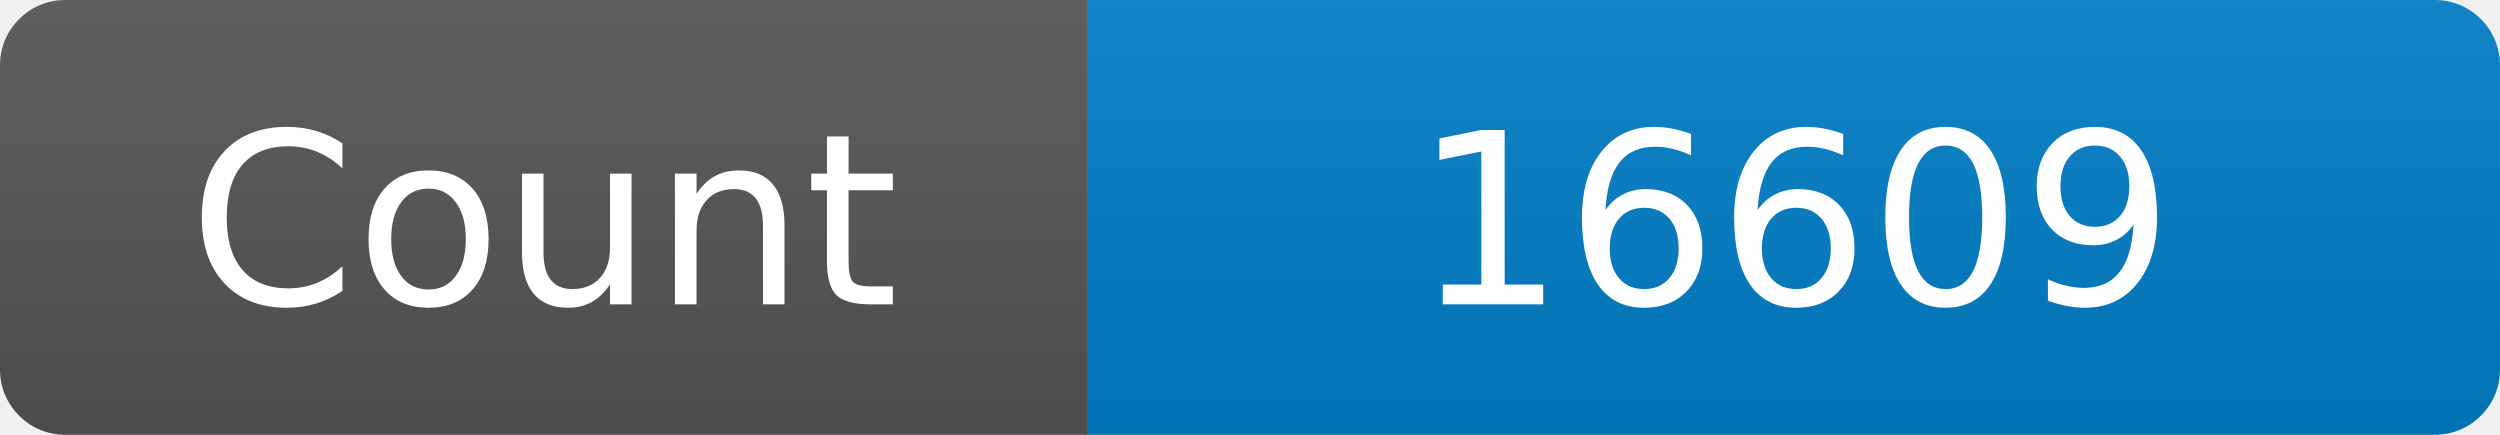
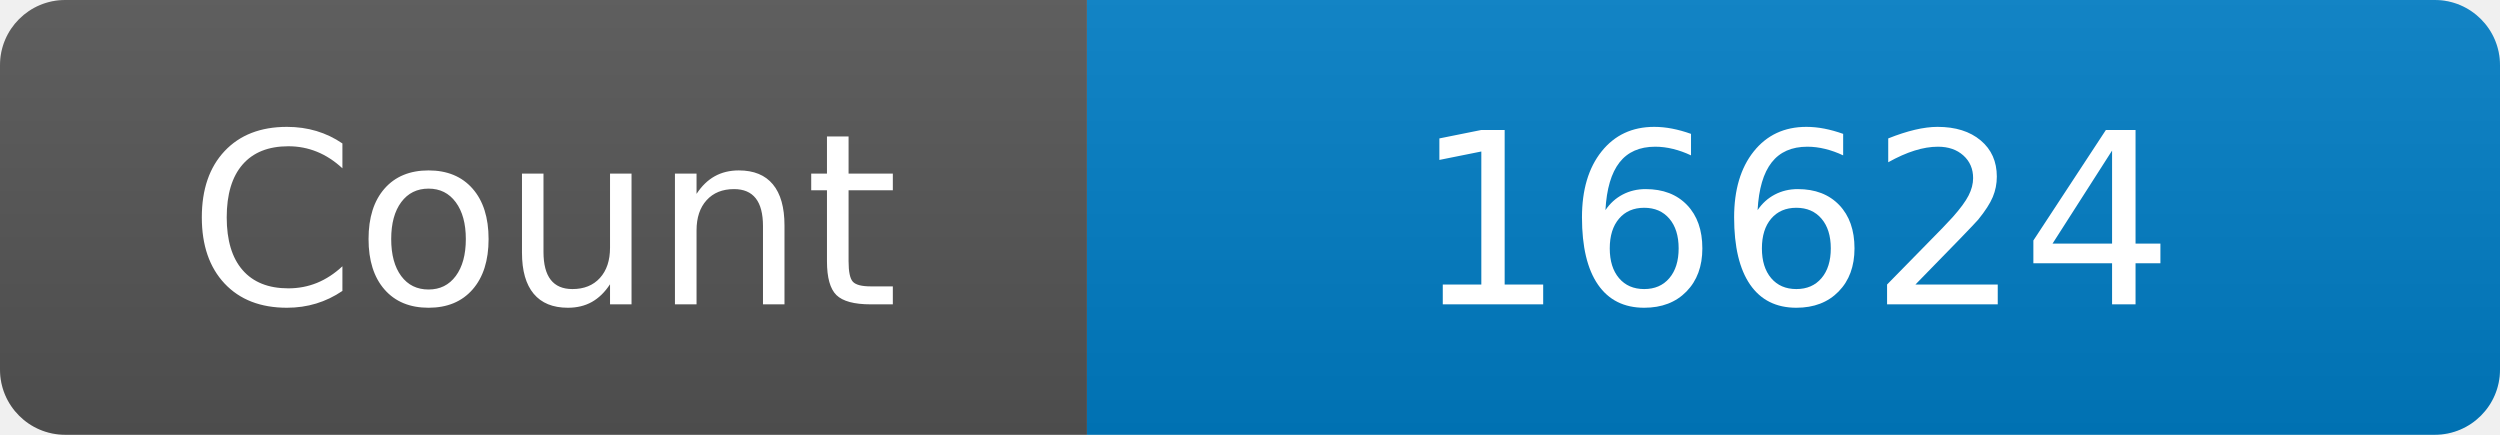
<svg xmlns="http://www.w3.org/2000/svg" width="115" height="20" role="img" aria-label="Maintained?: yes">
  <linearGradient id="s" x2="0" y2="100%">
    <stop offset="0" stop-color="#bbb" stop-opacity=".1" />
    <stop offset="1" stop-opacity=".1" />
  </linearGradient>
  <clipPath id="r">
    <rect width="115" height="20" rx="3" fill="#fff" />
  </clipPath>
  <g clip-path="url(#r)">
    <rect width="50" height="20" fill="#555" />
    <rect x="50" width="160" height="20" fill="#007ec6" />
    <rect width="115" height="20" fill="url(#s)" />
  </g>
  <g fill="#fff" text-anchor="middle" font-family="Verdana,Geneva,DejaVu Sans,sans-serif" font-size="110">
    <text x="250" y="140" transform="scale(.1)" fill="#fff">Count</text>
-     <text x="825" y="140" transform="scale(.1)" fill="#fff">16609</text>
+     <text x="825" y="140" transform="scale(.1)" fill="#fff">16624</text>
  </g>
</svg>
